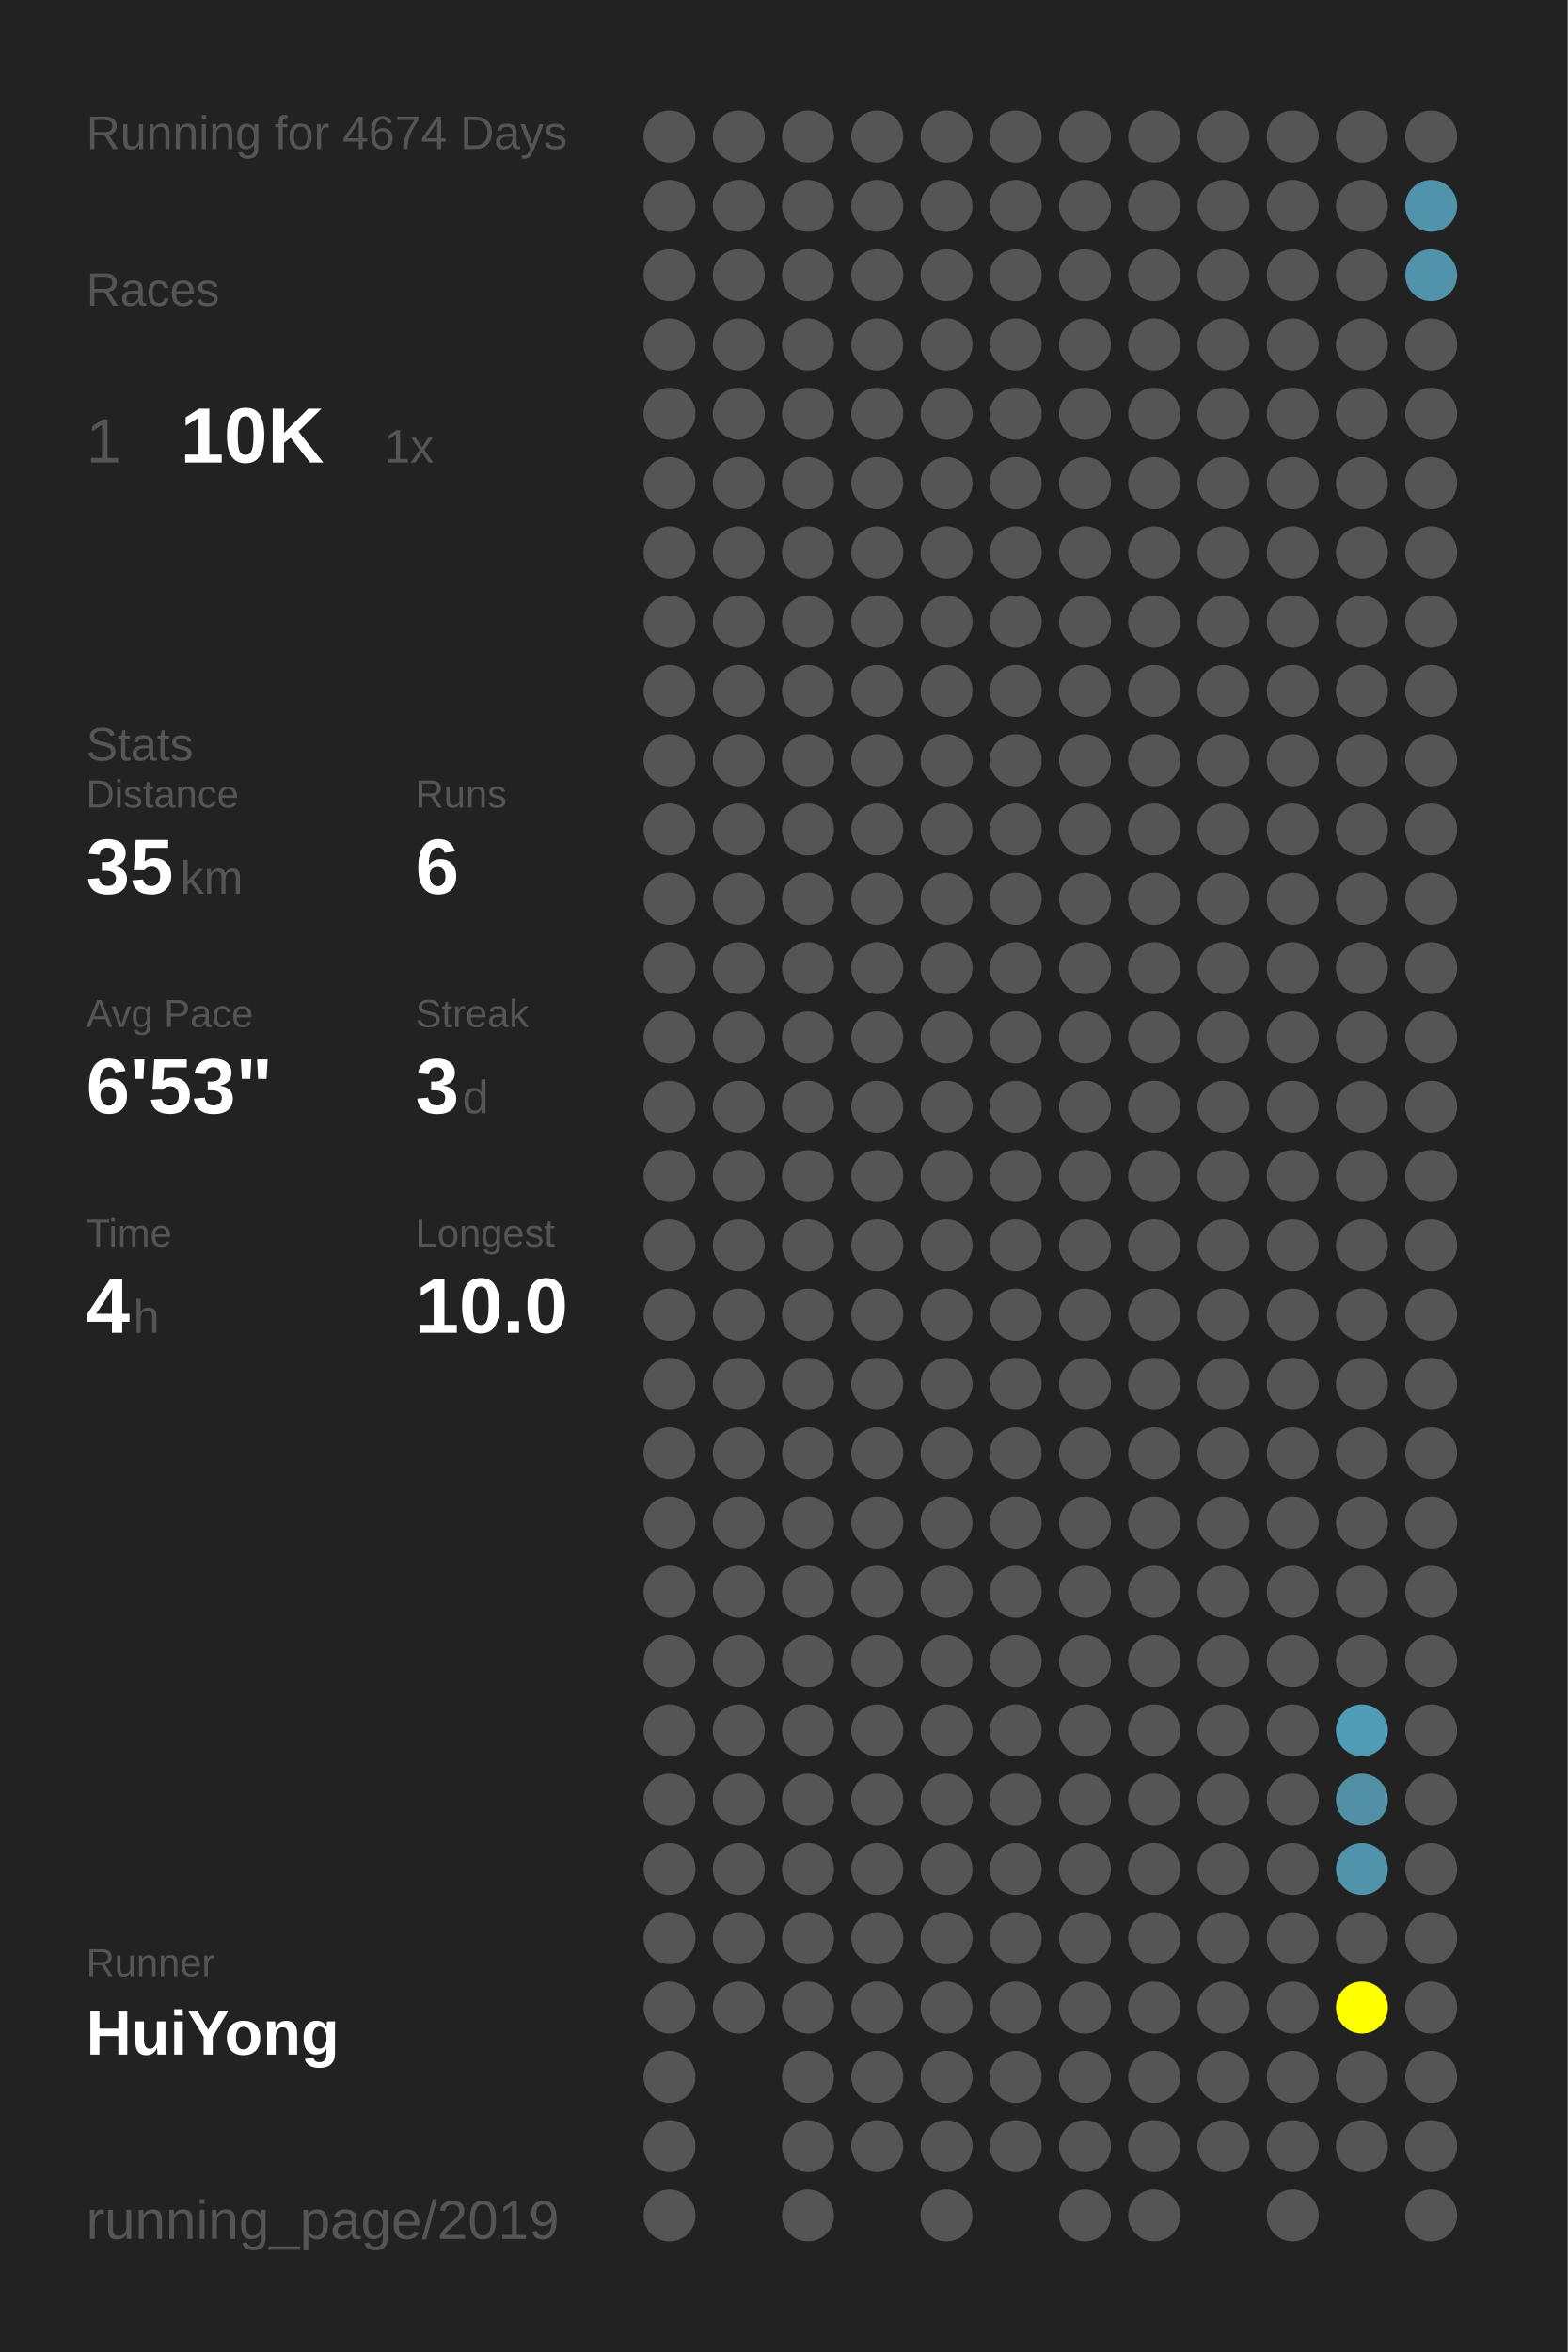
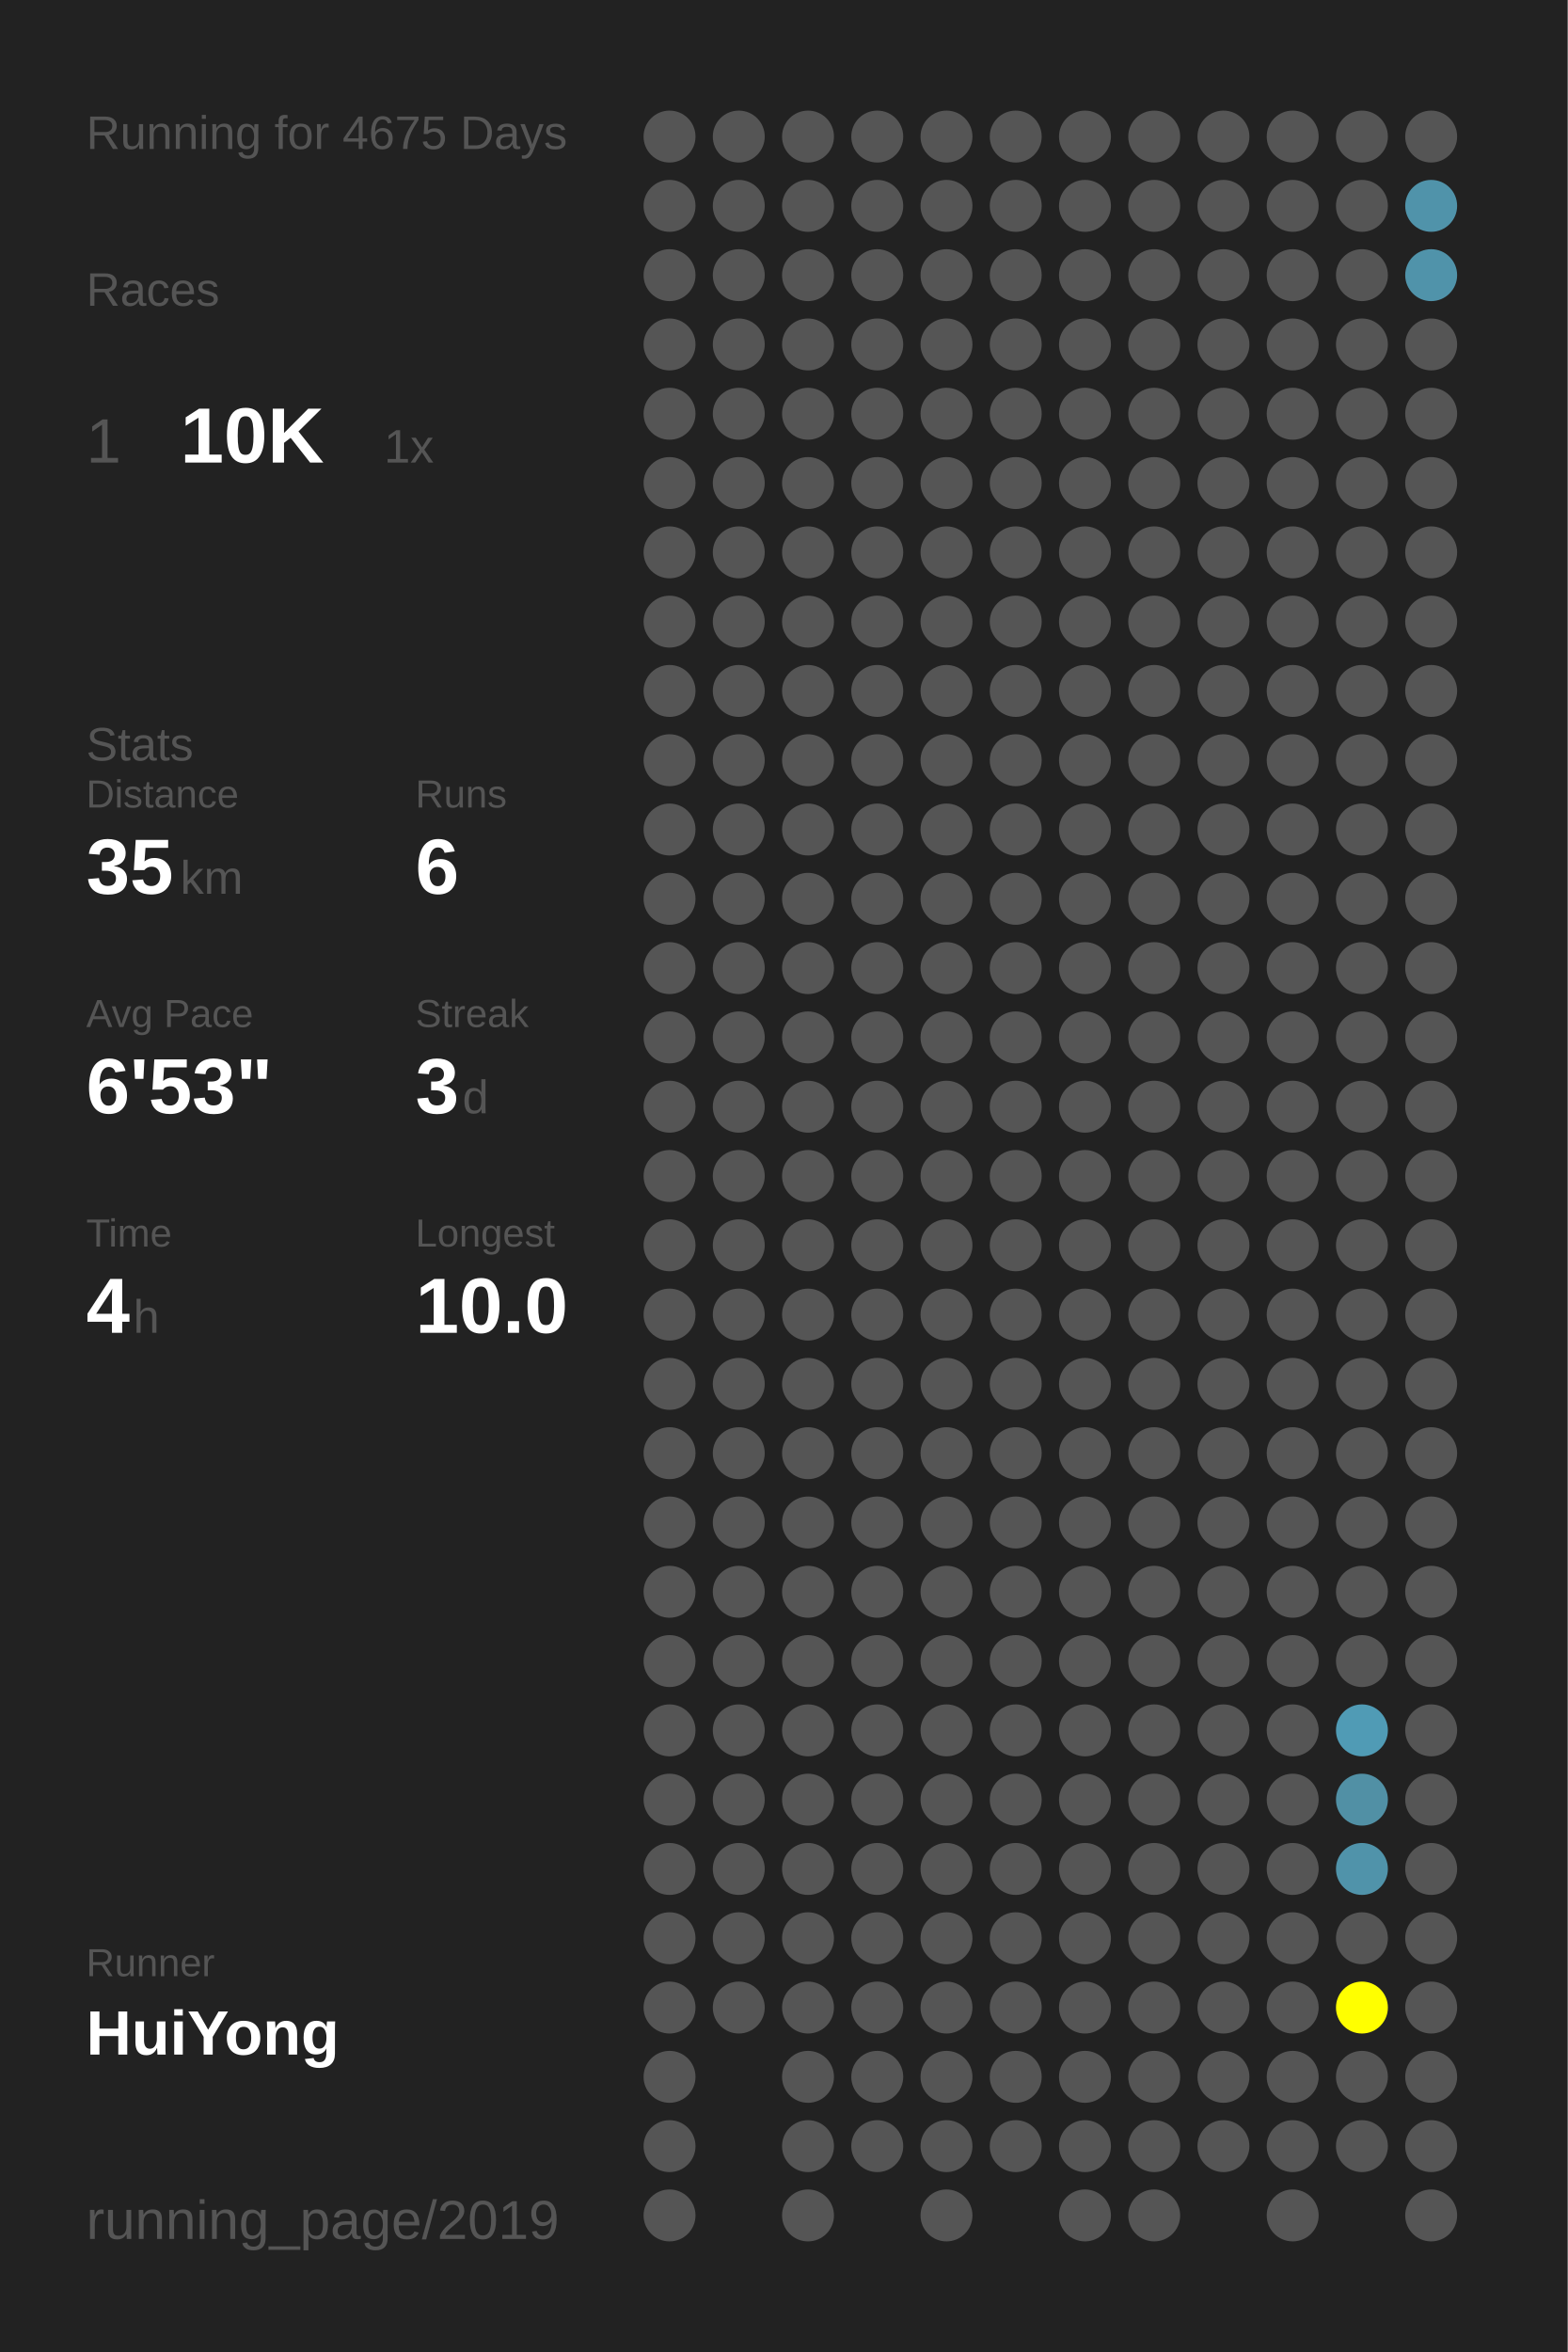
<svg xmlns="http://www.w3.org/2000/svg" baseProfile="full" height="300mm" version="1.1" viewBox="0,0,200,300" width="200mm">
  <defs />
  <rect fill="#222222" height="300" width="200" x="0" y="0" />
-   <text fill="#555555" style="font-size:6px; font-family:Arial;" x="11" y="19">Running for 4674 Days</text>
+   <text fill="#555555" style="font-size:6px; font-family:Arial;" x="11" y="19">Running for 4675 Days</text>
  <text fill="#555555" style="font-size:6px; font-family:Arial;" x="11" y="39">Races</text>
  <text fill="#555555" style="font-size:8px; font-family:Arial;" x="11" y="59">1</text>
  <text fill="#FFFFFF" style="font-size:10px; font-family:Arial; font-weight:bold;" x="23" y="59">10K</text>
  <text fill="#555555" style="font-size:6px; font-family:Arial;" x="49" y="59">1x</text>
  <text fill="#555555" style="font-size:6px; font-family:Arial;" x="11" y="97">Stats</text>
  <text fill="#555555" style="font-size:5px; font-family:Arial;" x="11" y="103">Distance</text>
  <text fill="#FFFFFF" style="font-size:10px; font-family:Arial; font-weight:bold;" x="11" y="114">35</text>
  <text fill="#555555" style="font-size:6px; font-family:Arial;" x="23" y="114">km</text>
  <text fill="#555555" style="font-size:5px; font-family:Arial;" x="53" y="103">Runs</text>
  <text fill="#FFFFFF" style="font-size:10px; font-family:Arial; font-weight:bold;" x="53" y="114">6</text>
  <text fill="#555555" style="font-size:5px; font-family:Arial;" x="11" y="131">Avg Pace</text>
  <text fill="#FFFFFF" style="font-size:10px; font-family:Arial; font-weight:bold;" x="11" y="142">6'53"</text>
  <text fill="#555555" style="font-size:5px; font-family:Arial;" x="53" y="131">Streak</text>
  <text fill="#FFFFFF" style="font-size:10px; font-family:Arial; font-weight:bold;" x="53" y="142">3</text>
  <text fill="#555555" style="font-size:6px; font-family:Arial;" x="59" y="142">d</text>
  <text fill="#555555" style="font-size:5px; font-family:Arial;" x="11" y="159">Time</text>
  <text fill="#FFFFFF" style="font-size:10px; font-family:Arial; font-weight:bold;" x="11" y="170">4</text>
  <text fill="#555555" style="font-size:6px; font-family:Arial;" x="17" y="170">h</text>
  <text fill="#555555" style="font-size:5px; font-family:Arial;" x="53" y="159">Longest</text>
  <text fill="#FFFFFF" style="font-size:10px; font-family:Arial; font-weight:bold;" x="53" y="170">10.0</text>
  <text fill="#555555" style="font-size:5px; font-family:Arial;" x="11" y="252.065">Runner</text>
  <text fill="#FFFFFF" style="font-size:8px; font-family:Arial; font-weight:bold;" x="11" y="262.065">HuiYong</text>
  <text fill="#555555" style="font-size:7px; font-family:Arial;" x="11" y="285.581">running_page/2019</text>
  <circle cx="85.417" cy="17.419" fill="#555555" r="3.312" />
  <circle cx="85.417" cy="26.258" fill="#555555" r="3.312" />
  <circle cx="85.417" cy="35.097" fill="#555555" r="3.312" />
  <circle cx="85.417" cy="43.935" fill="#555555" r="3.312" />
  <circle cx="85.417" cy="52.774" fill="#555555" r="3.312" />
  <circle cx="85.417" cy="61.613" fill="#555555" r="3.312" />
  <circle cx="85.417" cy="70.452" fill="#555555" r="3.312" />
  <circle cx="85.417" cy="79.29" fill="#555555" r="3.312" />
  <circle cx="85.417" cy="88.129" fill="#555555" r="3.312" />
  <circle cx="85.417" cy="96.968" fill="#555555" r="3.312" />
  <circle cx="85.417" cy="105.806" fill="#555555" r="3.312" />
  <circle cx="85.417" cy="114.645" fill="#555555" r="3.312" />
  <circle cx="85.417" cy="123.484" fill="#555555" r="3.312" />
  <circle cx="85.417" cy="132.323" fill="#555555" r="3.312" />
  <circle cx="85.417" cy="141.161" fill="#555555" r="3.312" />
  <circle cx="85.417" cy="150" fill="#555555" r="3.312" />
  <circle cx="85.417" cy="158.839" fill="#555555" r="3.312" />
  <circle cx="85.417" cy="167.677" fill="#555555" r="3.312" />
  <circle cx="85.417" cy="176.516" fill="#555555" r="3.312" />
  <circle cx="85.417" cy="185.355" fill="#555555" r="3.312" />
  <circle cx="85.417" cy="194.194" fill="#555555" r="3.312" />
  <circle cx="85.417" cy="203.032" fill="#555555" r="3.312" />
  <circle cx="85.417" cy="211.871" fill="#555555" r="3.312" />
  <circle cx="85.417" cy="220.71" fill="#555555" r="3.312" />
  <circle cx="85.417" cy="229.548" fill="#555555" r="3.312" />
  <circle cx="85.417" cy="238.387" fill="#555555" r="3.312" />
  <circle cx="85.417" cy="247.226" fill="#555555" r="3.312" />
  <circle cx="85.417" cy="256.065" fill="#555555" r="3.312" />
  <circle cx="85.417" cy="264.903" fill="#555555" r="3.312" />
  <circle cx="85.417" cy="273.742" fill="#555555" r="3.312" />
  <circle cx="85.417" cy="282.581" fill="#555555" r="3.312" />
  <circle cx="94.25" cy="17.419" fill="#555555" r="3.312" />
  <circle cx="94.25" cy="26.258" fill="#555555" r="3.312" />
  <circle cx="94.25" cy="35.097" fill="#555555" r="3.312" />
  <circle cx="94.25" cy="43.935" fill="#555555" r="3.312" />
  <circle cx="94.25" cy="52.774" fill="#555555" r="3.312" />
  <circle cx="94.25" cy="61.613" fill="#555555" r="3.312" />
  <circle cx="94.25" cy="70.452" fill="#555555" r="3.312" />
  <circle cx="94.25" cy="79.29" fill="#555555" r="3.312" />
  <circle cx="94.25" cy="88.129" fill="#555555" r="3.312" />
  <circle cx="94.25" cy="96.968" fill="#555555" r="3.312" />
  <circle cx="94.25" cy="105.806" fill="#555555" r="3.312" />
  <circle cx="94.25" cy="114.645" fill="#555555" r="3.312" />
  <circle cx="94.25" cy="123.484" fill="#555555" r="3.312" />
  <circle cx="94.25" cy="132.323" fill="#555555" r="3.312" />
  <circle cx="94.25" cy="141.161" fill="#555555" r="3.312" />
  <circle cx="94.25" cy="150" fill="#555555" r="3.312" />
  <circle cx="94.25" cy="158.839" fill="#555555" r="3.312" />
  <circle cx="94.25" cy="167.677" fill="#555555" r="3.312" />
  <circle cx="94.25" cy="176.516" fill="#555555" r="3.312" />
  <circle cx="94.25" cy="185.355" fill="#555555" r="3.312" />
  <circle cx="94.25" cy="194.194" fill="#555555" r="3.312" />
  <circle cx="94.25" cy="203.032" fill="#555555" r="3.312" />
  <circle cx="94.25" cy="211.871" fill="#555555" r="3.312" />
  <circle cx="94.25" cy="220.71" fill="#555555" r="3.312" />
  <circle cx="94.25" cy="229.548" fill="#555555" r="3.312" />
  <circle cx="94.25" cy="238.387" fill="#555555" r="3.312" />
  <circle cx="94.25" cy="247.226" fill="#555555" r="3.312" />
  <circle cx="94.25" cy="256.065" fill="#555555" r="3.312" />
  <circle cx="103.083" cy="17.419" fill="#555555" r="3.312" />
  <circle cx="103.083" cy="26.258" fill="#555555" r="3.312" />
  <circle cx="103.083" cy="35.097" fill="#555555" r="3.312" />
  <circle cx="103.083" cy="43.935" fill="#555555" r="3.312" />
  <circle cx="103.083" cy="52.774" fill="#555555" r="3.312" />
  <circle cx="103.083" cy="61.613" fill="#555555" r="3.312" />
  <circle cx="103.083" cy="70.452" fill="#555555" r="3.312" />
  <circle cx="103.083" cy="79.29" fill="#555555" r="3.312" />
  <circle cx="103.083" cy="88.129" fill="#555555" r="3.312" />
  <circle cx="103.083" cy="96.968" fill="#555555" r="3.312" />
  <circle cx="103.083" cy="105.806" fill="#555555" r="3.312" />
  <circle cx="103.083" cy="114.645" fill="#555555" r="3.312" />
  <circle cx="103.083" cy="123.484" fill="#555555" r="3.312" />
  <circle cx="103.083" cy="132.323" fill="#555555" r="3.312" />
  <circle cx="103.083" cy="141.161" fill="#555555" r="3.312" />
  <circle cx="103.083" cy="150" fill="#555555" r="3.312" />
  <circle cx="103.083" cy="158.839" fill="#555555" r="3.312" />
  <circle cx="103.083" cy="167.677" fill="#555555" r="3.312" />
  <circle cx="103.083" cy="176.516" fill="#555555" r="3.312" />
  <circle cx="103.083" cy="185.355" fill="#555555" r="3.312" />
  <circle cx="103.083" cy="194.194" fill="#555555" r="3.312" />
  <circle cx="103.083" cy="203.032" fill="#555555" r="3.312" />
  <circle cx="103.083" cy="211.871" fill="#555555" r="3.312" />
  <circle cx="103.083" cy="220.71" fill="#555555" r="3.312" />
  <circle cx="103.083" cy="229.548" fill="#555555" r="3.312" />
  <circle cx="103.083" cy="238.387" fill="#555555" r="3.312" />
  <circle cx="103.083" cy="247.226" fill="#555555" r="3.312" />
  <circle cx="103.083" cy="256.065" fill="#555555" r="3.312" />
  <circle cx="103.083" cy="264.903" fill="#555555" r="3.312" />
  <circle cx="103.083" cy="273.742" fill="#555555" r="3.312" />
  <circle cx="103.083" cy="282.581" fill="#555555" r="3.312" />
  <circle cx="111.917" cy="17.419" fill="#555555" r="3.312" />
  <circle cx="111.917" cy="26.258" fill="#555555" r="3.312" />
  <circle cx="111.917" cy="35.097" fill="#555555" r="3.312" />
  <circle cx="111.917" cy="43.935" fill="#555555" r="3.312" />
  <circle cx="111.917" cy="52.774" fill="#555555" r="3.312" />
  <circle cx="111.917" cy="61.613" fill="#555555" r="3.312" />
  <circle cx="111.917" cy="70.452" fill="#555555" r="3.312" />
  <circle cx="111.917" cy="79.29" fill="#555555" r="3.312" />
  <circle cx="111.917" cy="88.129" fill="#555555" r="3.312" />
  <circle cx="111.917" cy="96.968" fill="#555555" r="3.312" />
  <circle cx="111.917" cy="105.806" fill="#555555" r="3.312" />
  <circle cx="111.917" cy="114.645" fill="#555555" r="3.312" />
  <circle cx="111.917" cy="123.484" fill="#555555" r="3.312" />
  <circle cx="111.917" cy="132.323" fill="#555555" r="3.312" />
  <circle cx="111.917" cy="141.161" fill="#555555" r="3.312" />
  <circle cx="111.917" cy="150" fill="#555555" r="3.312" />
  <circle cx="111.917" cy="158.839" fill="#555555" r="3.312" />
  <circle cx="111.917" cy="167.677" fill="#555555" r="3.312" />
  <circle cx="111.917" cy="176.516" fill="#555555" r="3.312" />
  <circle cx="111.917" cy="185.355" fill="#555555" r="3.312" />
  <circle cx="111.917" cy="194.194" fill="#555555" r="3.312" />
  <circle cx="111.917" cy="203.032" fill="#555555" r="3.312" />
  <circle cx="111.917" cy="211.871" fill="#555555" r="3.312" />
  <circle cx="111.917" cy="220.71" fill="#555555" r="3.312" />
  <circle cx="111.917" cy="229.548" fill="#555555" r="3.312" />
  <circle cx="111.917" cy="238.387" fill="#555555" r="3.312" />
  <circle cx="111.917" cy="247.226" fill="#555555" r="3.312" />
  <circle cx="111.917" cy="256.065" fill="#555555" r="3.312" />
  <circle cx="111.917" cy="264.903" fill="#555555" r="3.312" />
  <circle cx="111.917" cy="273.742" fill="#555555" r="3.312" />
  <circle cx="120.75" cy="17.419" fill="#555555" r="3.312" />
  <circle cx="120.75" cy="26.258" fill="#555555" r="3.312" />
  <circle cx="120.75" cy="35.097" fill="#555555" r="3.312" />
  <circle cx="120.75" cy="43.935" fill="#555555" r="3.312" />
  <circle cx="120.75" cy="52.774" fill="#555555" r="3.312" />
  <circle cx="120.75" cy="61.613" fill="#555555" r="3.312" />
  <circle cx="120.75" cy="70.452" fill="#555555" r="3.312" />
  <circle cx="120.75" cy="79.29" fill="#555555" r="3.312" />
  <circle cx="120.75" cy="88.129" fill="#555555" r="3.312" />
  <circle cx="120.75" cy="96.968" fill="#555555" r="3.312" />
  <circle cx="120.75" cy="105.806" fill="#555555" r="3.312" />
  <circle cx="120.75" cy="114.645" fill="#555555" r="3.312" />
  <circle cx="120.75" cy="123.484" fill="#555555" r="3.312" />
  <circle cx="120.75" cy="132.323" fill="#555555" r="3.312" />
  <circle cx="120.75" cy="141.161" fill="#555555" r="3.312" />
  <circle cx="120.75" cy="150" fill="#555555" r="3.312" />
  <circle cx="120.75" cy="158.839" fill="#555555" r="3.312" />
  <circle cx="120.75" cy="167.677" fill="#555555" r="3.312" />
  <circle cx="120.75" cy="176.516" fill="#555555" r="3.312" />
  <circle cx="120.75" cy="185.355" fill="#555555" r="3.312" />
  <circle cx="120.75" cy="194.194" fill="#555555" r="3.312" />
  <circle cx="120.75" cy="203.032" fill="#555555" r="3.312" />
  <circle cx="120.75" cy="211.871" fill="#555555" r="3.312" />
  <circle cx="120.75" cy="220.71" fill="#555555" r="3.312" />
  <circle cx="120.75" cy="229.548" fill="#555555" r="3.312" />
  <circle cx="120.75" cy="238.387" fill="#555555" r="3.312" />
  <circle cx="120.75" cy="247.226" fill="#555555" r="3.312" />
  <circle cx="120.75" cy="256.065" fill="#555555" r="3.312" />
  <circle cx="120.75" cy="264.903" fill="#555555" r="3.312" />
  <circle cx="120.75" cy="273.742" fill="#555555" r="3.312" />
  <circle cx="120.75" cy="282.581" fill="#555555" r="3.312" />
  <circle cx="129.583" cy="17.419" fill="#555555" r="3.312" />
  <circle cx="129.583" cy="26.258" fill="#555555" r="3.312" />
  <circle cx="129.583" cy="35.097" fill="#555555" r="3.312" />
  <circle cx="129.583" cy="43.935" fill="#555555" r="3.312" />
  <circle cx="129.583" cy="52.774" fill="#555555" r="3.312" />
  <circle cx="129.583" cy="61.613" fill="#555555" r="3.312" />
  <circle cx="129.583" cy="70.452" fill="#555555" r="3.312" />
  <circle cx="129.583" cy="79.29" fill="#555555" r="3.312" />
  <circle cx="129.583" cy="88.129" fill="#555555" r="3.312" />
  <circle cx="129.583" cy="96.968" fill="#555555" r="3.312" />
  <circle cx="129.583" cy="105.806" fill="#555555" r="3.312" />
  <circle cx="129.583" cy="114.645" fill="#555555" r="3.312" />
  <circle cx="129.583" cy="123.484" fill="#555555" r="3.312" />
  <circle cx="129.583" cy="132.323" fill="#555555" r="3.312" />
  <circle cx="129.583" cy="141.161" fill="#555555" r="3.312" />
  <circle cx="129.583" cy="150" fill="#555555" r="3.312" />
  <circle cx="129.583" cy="158.839" fill="#555555" r="3.312" />
  <circle cx="129.583" cy="167.677" fill="#555555" r="3.312" />
  <circle cx="129.583" cy="176.516" fill="#555555" r="3.312" />
  <circle cx="129.583" cy="185.355" fill="#555555" r="3.312" />
  <circle cx="129.583" cy="194.194" fill="#555555" r="3.312" />
  <circle cx="129.583" cy="203.032" fill="#555555" r="3.312" />
  <circle cx="129.583" cy="211.871" fill="#555555" r="3.312" />
  <circle cx="129.583" cy="220.71" fill="#555555" r="3.312" />
  <circle cx="129.583" cy="229.548" fill="#555555" r="3.312" />
  <circle cx="129.583" cy="238.387" fill="#555555" r="3.312" />
  <circle cx="129.583" cy="247.226" fill="#555555" r="3.312" />
  <circle cx="129.583" cy="256.065" fill="#555555" r="3.312" />
  <circle cx="129.583" cy="264.903" fill="#555555" r="3.312" />
  <circle cx="129.583" cy="273.742" fill="#555555" r="3.312" />
  <circle cx="138.417" cy="17.419" fill="#555555" r="3.312" />
  <circle cx="138.417" cy="26.258" fill="#555555" r="3.312" />
  <circle cx="138.417" cy="35.097" fill="#555555" r="3.312" />
  <circle cx="138.417" cy="43.935" fill="#555555" r="3.312" />
  <circle cx="138.417" cy="52.774" fill="#555555" r="3.312" />
  <circle cx="138.417" cy="61.613" fill="#555555" r="3.312" />
  <circle cx="138.417" cy="70.452" fill="#555555" r="3.312" />
  <circle cx="138.417" cy="79.29" fill="#555555" r="3.312" />
  <circle cx="138.417" cy="88.129" fill="#555555" r="3.312" />
  <circle cx="138.417" cy="96.968" fill="#555555" r="3.312" />
  <circle cx="138.417" cy="105.806" fill="#555555" r="3.312" />
  <circle cx="138.417" cy="114.645" fill="#555555" r="3.312" />
  <circle cx="138.417" cy="123.484" fill="#555555" r="3.312" />
  <circle cx="138.417" cy="132.323" fill="#555555" r="3.312" />
  <circle cx="138.417" cy="141.161" fill="#555555" r="3.312" />
  <circle cx="138.417" cy="150" fill="#555555" r="3.312" />
  <circle cx="138.417" cy="158.839" fill="#555555" r="3.312" />
  <circle cx="138.417" cy="167.677" fill="#555555" r="3.312" />
  <circle cx="138.417" cy="176.516" fill="#555555" r="3.312" />
  <circle cx="138.417" cy="185.355" fill="#555555" r="3.312" />
  <circle cx="138.417" cy="194.194" fill="#555555" r="3.312" />
  <circle cx="138.417" cy="203.032" fill="#555555" r="3.312" />
  <circle cx="138.417" cy="211.871" fill="#555555" r="3.312" />
  <circle cx="138.417" cy="220.71" fill="#555555" r="3.312" />
  <circle cx="138.417" cy="229.548" fill="#555555" r="3.312" />
  <circle cx="138.417" cy="238.387" fill="#555555" r="3.312" />
  <circle cx="138.417" cy="247.226" fill="#555555" r="3.312" />
  <circle cx="138.417" cy="256.065" fill="#555555" r="3.312" />
  <circle cx="138.417" cy="264.903" fill="#555555" r="3.312" />
  <circle cx="138.417" cy="273.742" fill="#555555" r="3.312" />
  <circle cx="138.417" cy="282.581" fill="#555555" r="3.312" />
  <circle cx="147.25" cy="17.419" fill="#555555" r="3.312" />
  <circle cx="147.25" cy="26.258" fill="#555555" r="3.312" />
  <circle cx="147.25" cy="35.097" fill="#555555" r="3.312" />
  <circle cx="147.25" cy="43.935" fill="#555555" r="3.312" />
  <circle cx="147.25" cy="52.774" fill="#555555" r="3.312" />
  <circle cx="147.25" cy="61.613" fill="#555555" r="3.312" />
  <circle cx="147.25" cy="70.452" fill="#555555" r="3.312" />
  <circle cx="147.25" cy="79.29" fill="#555555" r="3.312" />
  <circle cx="147.25" cy="88.129" fill="#555555" r="3.312" />
  <circle cx="147.25" cy="96.968" fill="#555555" r="3.312" />
  <circle cx="147.25" cy="105.806" fill="#555555" r="3.312" />
  <circle cx="147.25" cy="114.645" fill="#555555" r="3.312" />
  <circle cx="147.25" cy="123.484" fill="#555555" r="3.312" />
  <circle cx="147.25" cy="132.323" fill="#555555" r="3.312" />
  <circle cx="147.25" cy="141.161" fill="#555555" r="3.312" />
  <circle cx="147.25" cy="150" fill="#555555" r="3.312" />
  <circle cx="147.25" cy="158.839" fill="#555555" r="3.312" />
  <circle cx="147.25" cy="167.677" fill="#555555" r="3.312" />
  <circle cx="147.25" cy="176.516" fill="#555555" r="3.312" />
  <circle cx="147.25" cy="185.355" fill="#555555" r="3.312" />
  <circle cx="147.25" cy="194.194" fill="#555555" r="3.312" />
  <circle cx="147.25" cy="203.032" fill="#555555" r="3.312" />
  <circle cx="147.25" cy="211.871" fill="#555555" r="3.312" />
  <circle cx="147.25" cy="220.71" fill="#555555" r="3.312" />
  <circle cx="147.25" cy="229.548" fill="#555555" r="3.312" />
  <circle cx="147.25" cy="238.387" fill="#555555" r="3.312" />
  <circle cx="147.25" cy="247.226" fill="#555555" r="3.312" />
  <circle cx="147.25" cy="256.065" fill="#555555" r="3.312" />
  <circle cx="147.25" cy="264.903" fill="#555555" r="3.312" />
  <circle cx="147.25" cy="273.742" fill="#555555" r="3.312" />
  <circle cx="147.25" cy="282.581" fill="#555555" r="3.312" />
  <circle cx="156.083" cy="17.419" fill="#555555" r="3.312" />
  <circle cx="156.083" cy="26.258" fill="#555555" r="3.312" />
  <circle cx="156.083" cy="35.097" fill="#555555" r="3.312" />
  <circle cx="156.083" cy="43.935" fill="#555555" r="3.312" />
  <circle cx="156.083" cy="52.774" fill="#555555" r="3.312" />
  <circle cx="156.083" cy="61.613" fill="#555555" r="3.312" />
  <circle cx="156.083" cy="70.452" fill="#555555" r="3.312" />
  <circle cx="156.083" cy="79.29" fill="#555555" r="3.312" />
  <circle cx="156.083" cy="88.129" fill="#555555" r="3.312" />
  <circle cx="156.083" cy="96.968" fill="#555555" r="3.312" />
  <circle cx="156.083" cy="105.806" fill="#555555" r="3.312" />
  <circle cx="156.083" cy="114.645" fill="#555555" r="3.312" />
  <circle cx="156.083" cy="123.484" fill="#555555" r="3.312" />
  <circle cx="156.083" cy="132.323" fill="#555555" r="3.312" />
  <circle cx="156.083" cy="141.161" fill="#555555" r="3.312" />
  <circle cx="156.083" cy="150" fill="#555555" r="3.312" />
  <circle cx="156.083" cy="158.839" fill="#555555" r="3.312" />
  <circle cx="156.083" cy="167.677" fill="#555555" r="3.312" />
  <circle cx="156.083" cy="176.516" fill="#555555" r="3.312" />
  <circle cx="156.083" cy="185.355" fill="#555555" r="3.312" />
  <circle cx="156.083" cy="194.194" fill="#555555" r="3.312" />
  <circle cx="156.083" cy="203.032" fill="#555555" r="3.312" />
  <circle cx="156.083" cy="211.871" fill="#555555" r="3.312" />
  <circle cx="156.083" cy="220.71" fill="#555555" r="3.312" />
  <circle cx="156.083" cy="229.548" fill="#555555" r="3.312" />
  <circle cx="156.083" cy="238.387" fill="#555555" r="3.312" />
  <circle cx="156.083" cy="247.226" fill="#555555" r="3.312" />
  <circle cx="156.083" cy="256.065" fill="#555555" r="3.312" />
  <circle cx="156.083" cy="264.903" fill="#555555" r="3.312" />
  <circle cx="156.083" cy="273.742" fill="#555555" r="3.312" />
  <circle cx="164.917" cy="17.419" fill="#555555" r="3.312" />
  <circle cx="164.917" cy="26.258" fill="#555555" r="3.312" />
  <circle cx="164.917" cy="35.097" fill="#555555" r="3.312" />
  <circle cx="164.917" cy="43.935" fill="#555555" r="3.312" />
  <circle cx="164.917" cy="52.774" fill="#555555" r="3.312" />
  <circle cx="164.917" cy="61.613" fill="#555555" r="3.312" />
  <circle cx="164.917" cy="70.452" fill="#555555" r="3.312" />
  <circle cx="164.917" cy="79.29" fill="#555555" r="3.312" />
  <circle cx="164.917" cy="88.129" fill="#555555" r="3.312" />
  <circle cx="164.917" cy="96.968" fill="#555555" r="3.312" />
  <circle cx="164.917" cy="105.806" fill="#555555" r="3.312" />
  <circle cx="164.917" cy="114.645" fill="#555555" r="3.312" />
  <circle cx="164.917" cy="123.484" fill="#555555" r="3.312" />
  <circle cx="164.917" cy="132.323" fill="#555555" r="3.312" />
  <circle cx="164.917" cy="141.161" fill="#555555" r="3.312" />
  <circle cx="164.917" cy="150" fill="#555555" r="3.312" />
  <circle cx="164.917" cy="158.839" fill="#555555" r="3.312" />
  <circle cx="164.917" cy="167.677" fill="#555555" r="3.312" />
  <circle cx="164.917" cy="176.516" fill="#555555" r="3.312" />
  <circle cx="164.917" cy="185.355" fill="#555555" r="3.312" />
  <circle cx="164.917" cy="194.194" fill="#555555" r="3.312" />
  <circle cx="164.917" cy="203.032" fill="#555555" r="3.312" />
  <circle cx="164.917" cy="211.871" fill="#555555" r="3.312" />
  <circle cx="164.917" cy="220.71" fill="#555555" r="3.312" />
  <circle cx="164.917" cy="229.548" fill="#555555" r="3.312" />
  <circle cx="164.917" cy="238.387" fill="#555555" r="3.312" />
  <circle cx="164.917" cy="247.226" fill="#555555" r="3.312" />
  <circle cx="164.917" cy="256.065" fill="#555555" r="3.312" />
  <circle cx="164.917" cy="264.903" fill="#555555" r="3.312" />
  <circle cx="164.917" cy="273.742" fill="#555555" r="3.312" />
  <circle cx="164.917" cy="282.581" fill="#555555" r="3.312" />
  <circle cx="173.75" cy="17.419" fill="#555555" r="3.312" />
  <circle cx="173.75" cy="26.258" fill="#555555" r="3.312" />
  <circle cx="173.75" cy="35.097" fill="#555555" r="3.312" />
  <circle cx="173.75" cy="43.935" fill="#555555" r="3.312" />
  <circle cx="173.75" cy="52.774" fill="#555555" r="3.312" />
  <circle cx="173.75" cy="61.613" fill="#555555" r="3.312" />
  <circle cx="173.75" cy="70.452" fill="#555555" r="3.312" />
  <circle cx="173.75" cy="79.29" fill="#555555" r="3.312" />
  <circle cx="173.75" cy="88.129" fill="#555555" r="3.312" />
  <circle cx="173.75" cy="96.968" fill="#555555" r="3.312" />
  <circle cx="173.75" cy="105.806" fill="#555555" r="3.312" />
  <circle cx="173.75" cy="114.645" fill="#555555" r="3.312" />
  <circle cx="173.75" cy="123.484" fill="#555555" r="3.312" />
  <circle cx="173.75" cy="132.323" fill="#555555" r="3.312" />
  <circle cx="173.75" cy="141.161" fill="#555555" r="3.312" />
  <circle cx="173.75" cy="150" fill="#555555" r="3.312" />
  <circle cx="173.75" cy="158.839" fill="#555555" r="3.312" />
  <circle cx="173.75" cy="167.677" fill="#555555" r="3.312" />
  <circle cx="173.75" cy="176.516" fill="#555555" r="3.312" />
  <circle cx="173.75" cy="185.355" fill="#555555" r="3.312" />
  <circle cx="173.75" cy="194.194" fill="#555555" r="3.312" />
  <circle cx="173.75" cy="203.032" fill="#555555" r="3.312" />
  <circle cx="173.75" cy="211.871" fill="#555555" r="3.312" />
  <circle cx="173.75" cy="220.71" fill="#509bb5" r="3.312" />
  <circle cx="173.75" cy="229.548" fill="#5190a5" r="3.312" />
  <circle cx="173.75" cy="238.387" fill="#5093aa" r="3.312" />
  <circle cx="173.75" cy="247.226" fill="#555555" r="3.312" />
  <circle cx="173.75" cy="256.065" fill="#FFFF00" r="3.312" />
  <circle cx="173.75" cy="264.903" fill="#555555" r="3.312" />
  <circle cx="173.75" cy="273.742" fill="#555555" r="3.312" />
  <circle cx="182.583" cy="17.419" fill="#555555" r="3.312" />
  <circle cx="182.583" cy="26.258" fill="#5093aa" r="3.312" />
  <circle cx="182.583" cy="35.097" fill="#5093aa" r="3.312" />
  <circle cx="182.583" cy="43.935" fill="#555555" r="3.312" />
  <circle cx="182.583" cy="52.774" fill="#555555" r="3.312" />
  <circle cx="182.583" cy="61.613" fill="#555555" r="3.312" />
  <circle cx="182.583" cy="70.452" fill="#555555" r="3.312" />
  <circle cx="182.583" cy="79.29" fill="#555555" r="3.312" />
  <circle cx="182.583" cy="88.129" fill="#555555" r="3.312" />
  <circle cx="182.583" cy="96.968" fill="#555555" r="3.312" />
  <circle cx="182.583" cy="105.806" fill="#555555" r="3.312" />
  <circle cx="182.583" cy="114.645" fill="#555555" r="3.312" />
  <circle cx="182.583" cy="123.484" fill="#555555" r="3.312" />
  <circle cx="182.583" cy="132.323" fill="#555555" r="3.312" />
  <circle cx="182.583" cy="141.161" fill="#555555" r="3.312" />
  <circle cx="182.583" cy="150" fill="#555555" r="3.312" />
  <circle cx="182.583" cy="158.839" fill="#555555" r="3.312" />
  <circle cx="182.583" cy="167.677" fill="#555555" r="3.312" />
  <circle cx="182.583" cy="176.516" fill="#555555" r="3.312" />
  <circle cx="182.583" cy="185.355" fill="#555555" r="3.312" />
  <circle cx="182.583" cy="194.194" fill="#555555" r="3.312" />
  <circle cx="182.583" cy="203.032" fill="#555555" r="3.312" />
  <circle cx="182.583" cy="211.871" fill="#555555" r="3.312" />
  <circle cx="182.583" cy="220.71" fill="#555555" r="3.312" />
  <circle cx="182.583" cy="229.548" fill="#555555" r="3.312" />
  <circle cx="182.583" cy="238.387" fill="#555555" r="3.312" />
  <circle cx="182.583" cy="247.226" fill="#555555" r="3.312" />
  <circle cx="182.583" cy="256.065" fill="#555555" r="3.312" />
  <circle cx="182.583" cy="264.903" fill="#555555" r="3.312" />
  <circle cx="182.583" cy="273.742" fill="#555555" r="3.312" />
  <circle cx="182.583" cy="282.581" fill="#555555" r="3.312" />
</svg>
